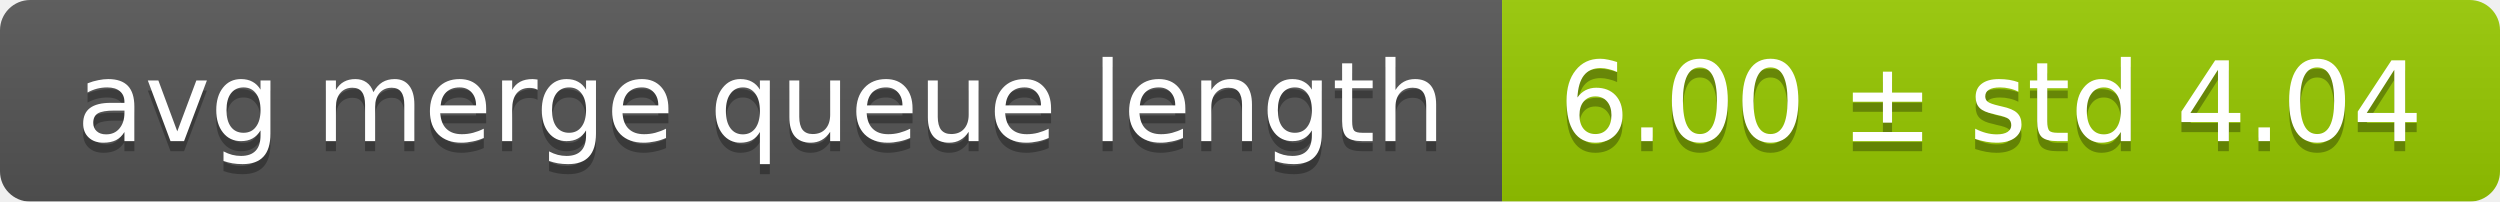
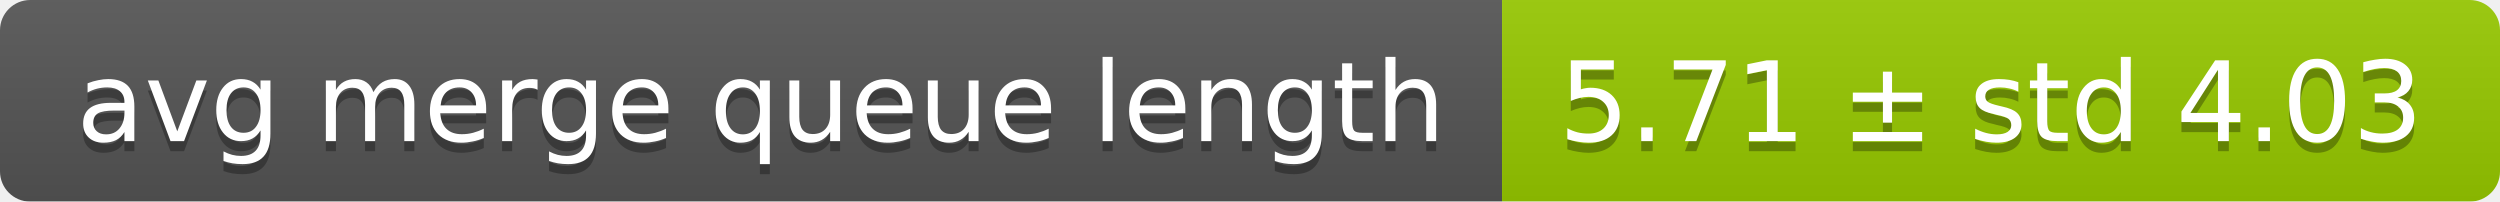
<svg xmlns="http://www.w3.org/2000/svg" width="248" height="20">
  <linearGradient id="smooth" x2="0" y2="100%">
    <stop offset="0" stop-color="#bbb" stop-opacity=".1" />
    <stop offset="1" stop-opacity=".1" />
  </linearGradient>
  <mask id="round">
    <rect width="248" height="20" rx="3" fill="#fff" />
  </mask>
  <g mask="url(#round)">
    <rect width="149" height="20" fill="#555" />
    <rect x="149" width="99" height="20" fill="#97ca00" />
    <rect width="248" height="20" fill="url(#smooth)" />
  </g>
  <g fill="#fff" text-anchor="middle" font-family="DejaVu Sans,Verdana,Geneva,sans-serif" font-size="11">
    <text x="75.5" y="15" fill="#010101" fill-opacity=".3">avg merge queue length</text>
    <text x="75.5" y="14">avg merge queue length</text>
-     <text x="197.5" y="15" fill="#010101" fill-opacity=".3">6.00 ± std 4.04</text>
-     <text x="197.5" y="14">6.00 ± std 4.04</text>
+     <text x="197.5" y="15" fill="#010101" fill-opacity=".3">5.71 ± std 4.03</text>
+     <text x="197.5" y="14">5.71 ± std 4.03</text>
  </g>
</svg>
